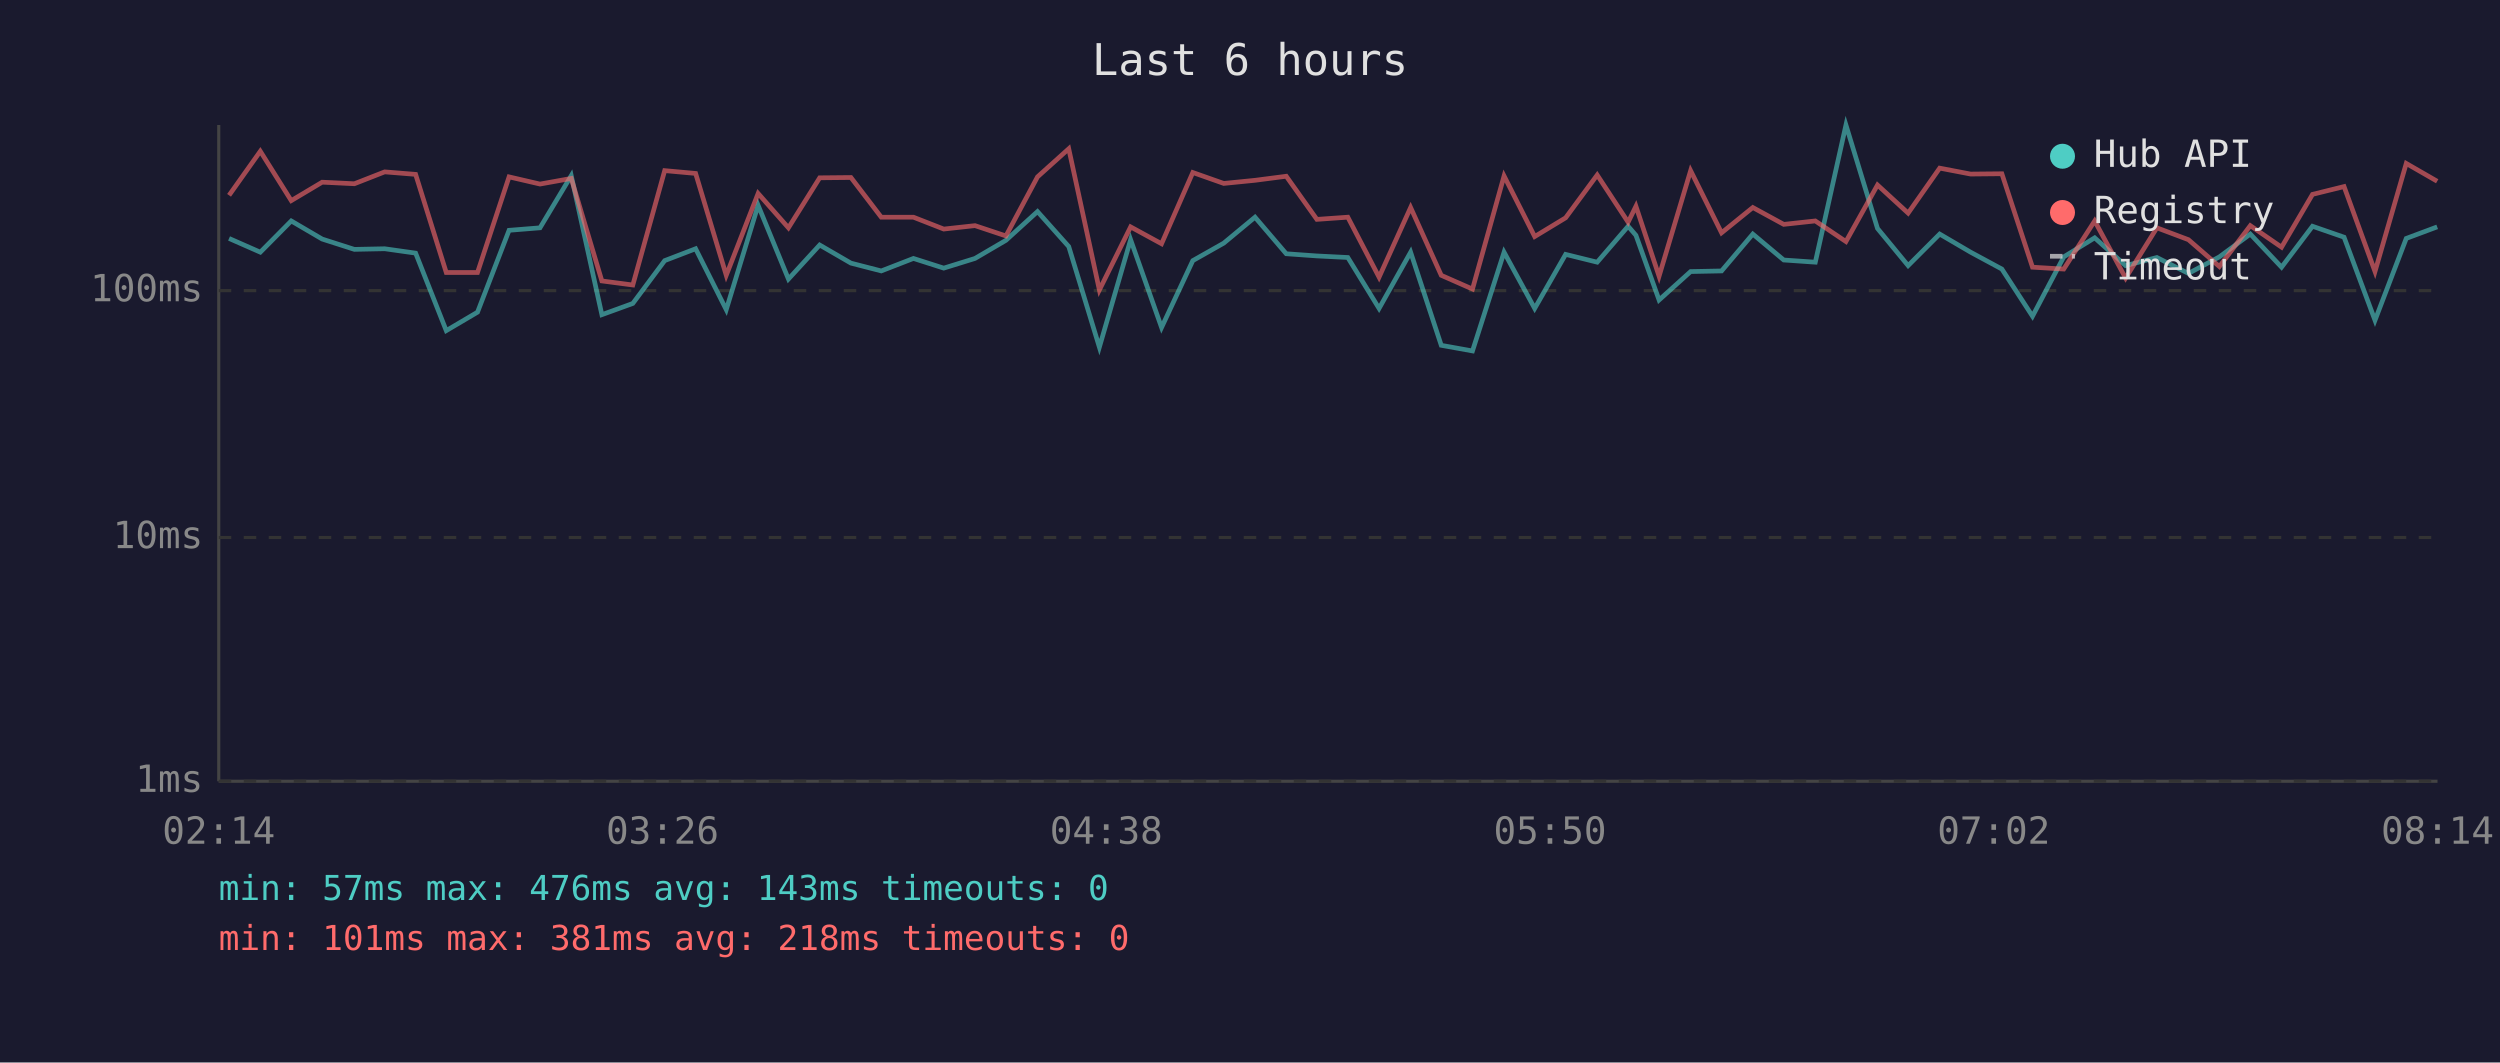
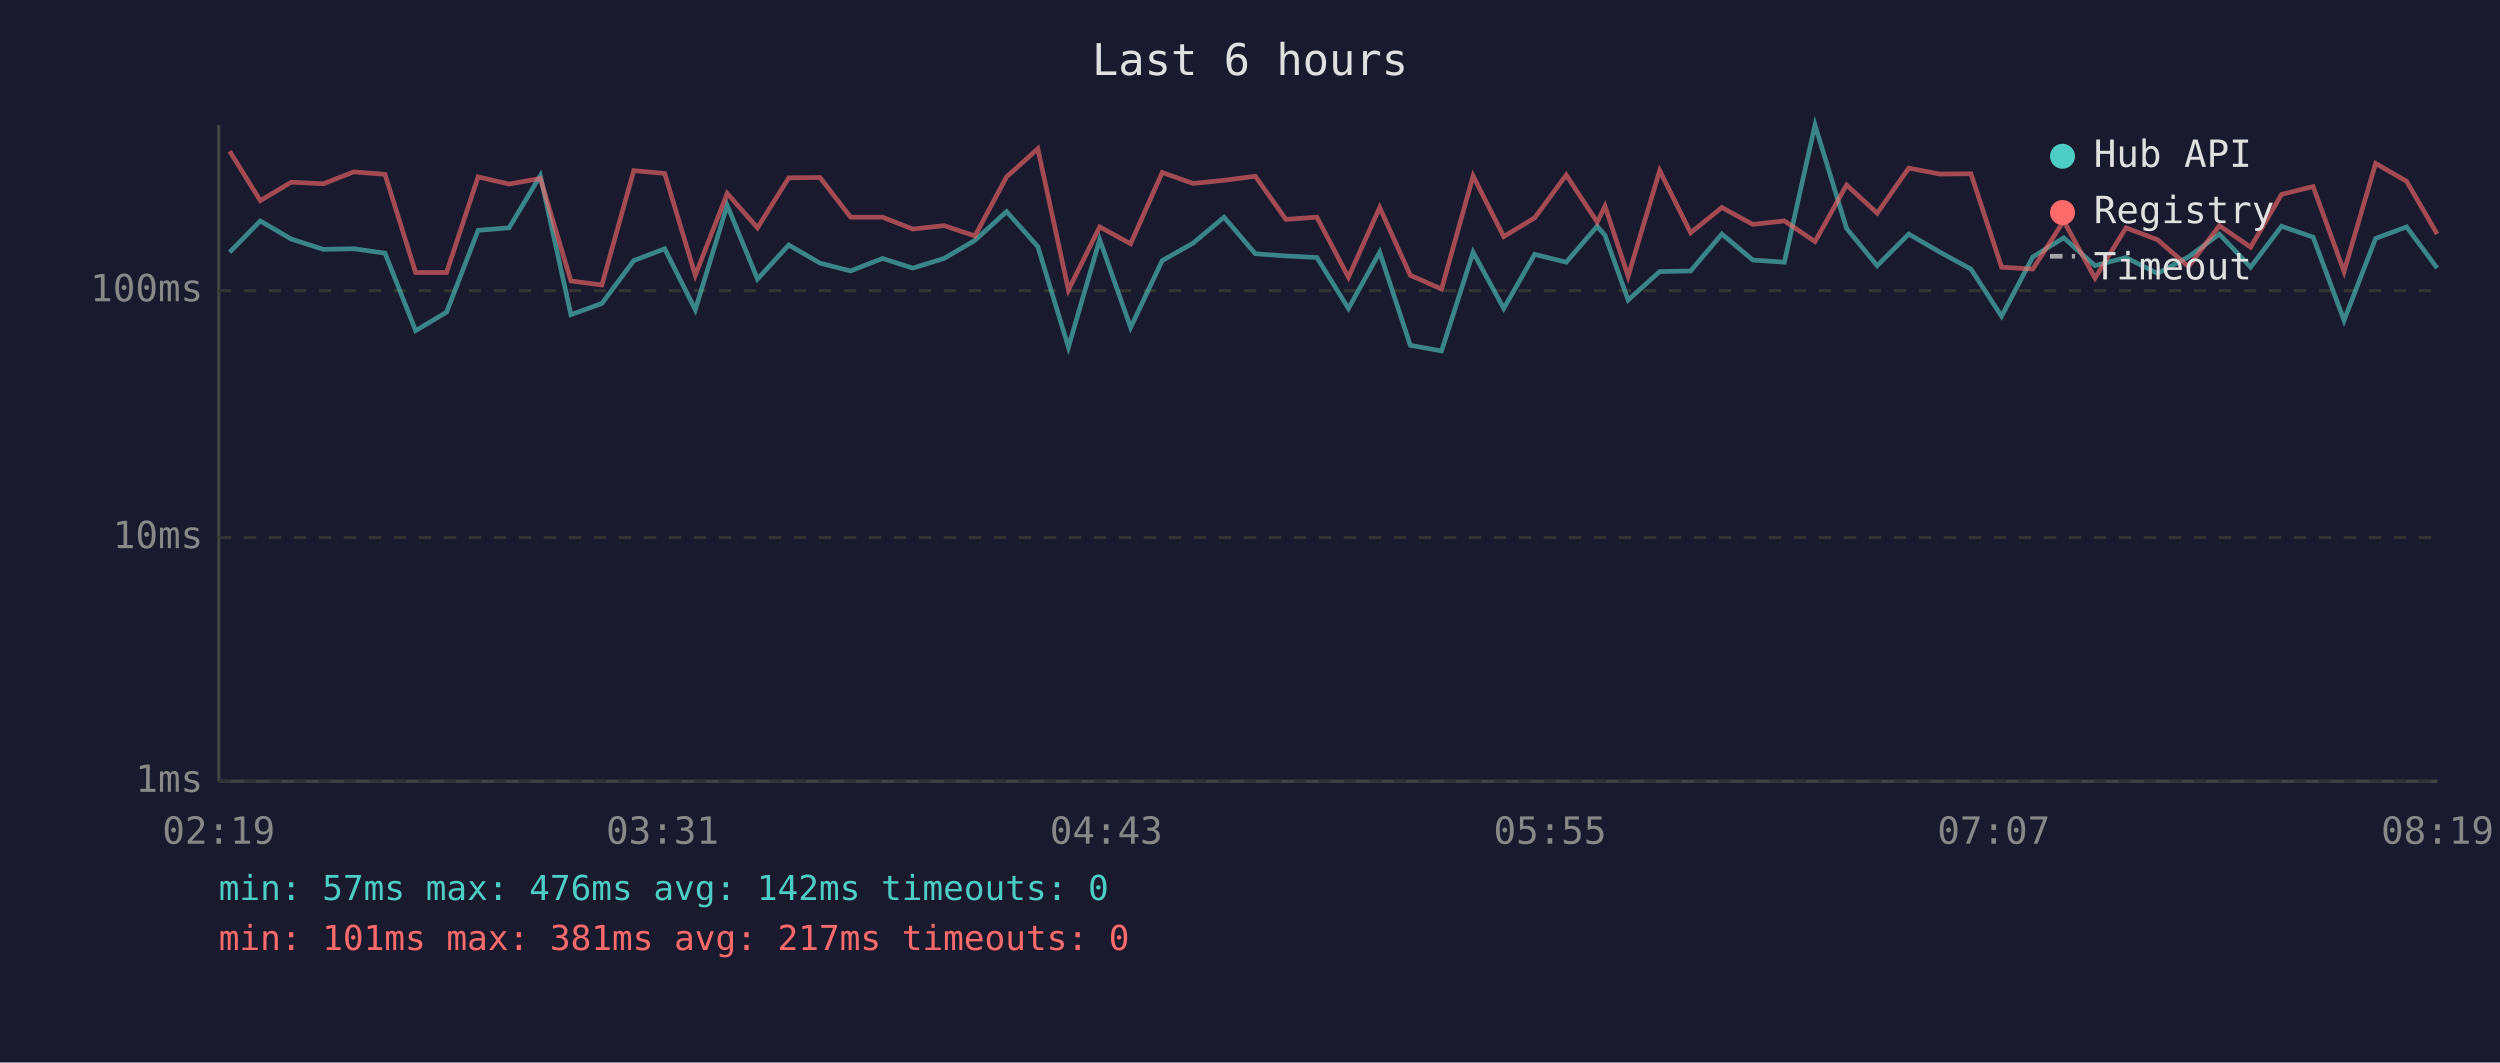
<svg xmlns="http://www.w3.org/2000/svg" viewBox="0 0 800 340" font-family="monospace" font-size="12">
  <rect width="800" height="340" fill="#1a1a2e" />
  <text x="400" y="24" fill="#e0e0e0" font-size="14" text-anchor="middle">Last 6 hours</text>
  <line x1="70" y1="40" x2="70" y2="250" stroke="#444" stroke-width="1" />
  <line x1="70" y1="250" x2="780" y2="250" stroke="#444" stroke-width="1" />
  <line x1="70" y1="250" x2="780" y2="250" stroke="#333" stroke-width="1" stroke-dasharray="4" />
  <text x="65" y="250" fill="#888" text-anchor="end" dominant-baseline="middle">1ms</text>
  <line x1="70" y1="172" x2="780" y2="172" stroke="#333" stroke-width="1" stroke-dasharray="4" />
  <text x="65" y="172" fill="#888" text-anchor="end" dominant-baseline="middle">10ms</text>
  <line x1="70" y1="93" x2="780" y2="93" stroke="#333" stroke-width="1" stroke-dasharray="4" />
  <text x="65" y="93" fill="#888" text-anchor="end" dominant-baseline="middle">100ms</text>
-   <text x="70" y="270" fill="#888" text-anchor="middle">02:14</text>
-   <text x="212" y="270" fill="#888" text-anchor="middle">03:26</text>
-   <text x="354" y="270" fill="#888" text-anchor="middle">04:38</text>
-   <text x="496" y="270" fill="#888" text-anchor="middle">05:50</text>
-   <text x="638" y="270" fill="#888" text-anchor="middle">07:02</text>
-   <text x="780" y="270" fill="#888" text-anchor="middle">08:14</text>
-   <polyline points="73.3,76.3 83.3,80.7 93.2,70.7 103.1,76.5 113.4,79.8 123.1,79.6 133.0,81.0 142.8,105.8 152.8,99.9 162.9,73.7 172.8,72.9 182.8,56.2 192.6,100.7 202.5,97.1 212.7,83.4 222.6,79.6 232.4,99.1 242.6,65.7 252.3,89.3 262.3,78.4 272.3,84.2 282.0,86.7 292.3,82.7 302.0,85.8 312.0,82.7 321.9,76.9 332.0,67.7 342.0,78.9 351.8,111.1 361.8,76.7 371.7,104.8 381.7,83.4 391.6,77.8 401.6,69.5 411.6,81.2 421.4,81.9 431.3,82.4 441.3,98.7 451.4,80.7 461.2,110.5 471.2,112.3 481.3,80.7 491.1,98.7 501.0,81.4 511.1,83.9 521.0,72.4 523.5,75.3 530.9,96.0 541.0,86.9 550.9,86.7 560.9,74.9 570.8,83.2 580.9,83.9 590.7,40.0 600.8,73.1 610.6,85.0 620.7,74.9 630.6,80.7 640.6,86.1 650.4,101.2 660.4,82.2 670.3,76.1 680.2,85.0 690.2,82.4 700.3,87.5 710.2,82.2 720.1,74.9 730.1,85.5 740.0,72.4 750.1,75.9 760.0,102.5 770.0,76.3 779.9,72.6" fill="none" stroke="#4ecdc4" stroke-width="1.5" opacity="0.6" />
-   <polyline points="73.3,62.5 83.3,48.4 93.2,64.2 103.1,58.3 113.4,58.8 123.1,55.0 133.0,55.8 142.8,87.2 152.8,87.2 162.9,56.6 172.8,58.9 182.8,57.1 192.6,89.9 202.5,91.2 212.7,54.6 222.6,55.5 232.4,88.1 242.6,61.9 252.3,72.9 262.3,56.9 272.3,56.8 282.0,69.5 292.3,69.5 302.0,73.3 312.0,72.2 321.9,75.5 332.0,56.6 342.0,47.6 351.8,92.8 361.8,72.6 371.7,78.0 381.7,55.2 391.6,58.7 401.6,57.7 411.6,56.4 421.4,70.2 431.3,69.5 441.3,88.7 451.4,66.4 461.2,88.1 471.2,92.5 481.3,56.3 491.1,75.7 501.0,69.7 511.1,56.0 521.0,71.1 523.5,66.0 530.9,88.4 541.0,54.6 550.9,74.5 560.9,66.4 570.8,71.8 580.9,70.7 590.7,77.3 600.8,59.2 610.6,68.2 620.7,53.8 630.6,55.7 640.6,55.6 650.4,85.5 660.4,86.1 670.3,70.7 680.2,89.0 690.2,72.9 700.3,76.7 710.2,85.3 720.1,72.2 730.1,79.1 740.0,62.2 750.1,59.7 760.0,86.9 770.0,52.3 779.9,58.0" fill="none" stroke="#ff6b6b" stroke-width="1.5" opacity="0.6" />
+   <text x="70" y="270" fill="#888" text-anchor="middle">02:19</text>
+   <text x="212" y="270" fill="#888" text-anchor="middle">03:31</text>
+   <text x="354" y="270" fill="#888" text-anchor="middle">04:43</text>
+   <text x="496" y="270" fill="#888" text-anchor="middle">05:55</text>
+   <text x="638" y="270" fill="#888" text-anchor="middle">07:07</text>
+   <text x="780" y="270" fill="#888" text-anchor="middle">08:19</text>
+   <polyline points="73.5,80.7 83.3,70.7 93.2,76.5 103.5,79.8 113.2,79.6 123.2,81.0 133.0,105.8 142.9,99.9 153.0,73.7 162.9,72.9 172.9,56.2 182.7,100.7 192.6,97.1 202.8,83.4 212.7,79.6 222.5,99.1 232.7,65.7 242.4,89.3 252.4,78.4 262.4,84.2 272.2,86.7 282.4,82.7 292.1,85.8 302.1,82.7 312.0,76.9 322.1,67.7 332.1,78.9 341.9,111.1 351.9,76.7 361.8,104.8 371.9,83.4 381.8,77.8 391.7,69.5 401.7,81.2 411.5,81.9 421.4,82.4 431.5,98.7 441.5,80.7 451.3,110.5 461.3,112.3 471.4,80.7 481.2,98.7 491.1,81.4 501.2,83.9 511.1,72.4 513.6,75.3 521.0,96.0 531.1,86.9 541.0,86.7 551.0,74.9 560.9,83.2 571.0,83.9 580.8,40.0 590.9,73.1 600.7,85.0 610.8,74.9 620.8,80.7 630.7,86.1 640.5,101.2 650.5,82.2 660.4,76.1 670.4,85.0 680.3,82.4 690.4,87.5 700.3,82.2 710.2,74.9 720.2,85.5 730.1,72.4 740.2,75.9 750.1,102.5 760.2,76.3 770.1,72.6 779.9,85.8" fill="none" stroke="#4ecdc4" stroke-width="1.5" opacity="0.6" />
+   <polyline points="73.5,48.4 83.3,64.2 93.2,58.3 103.5,58.8 113.2,55.0 123.2,55.8 133.0,87.2 142.9,87.2 153.0,56.6 162.9,58.9 172.9,57.1 182.7,89.9 192.6,91.2 202.8,54.6 212.7,55.5 222.5,88.1 232.7,61.9 242.4,72.9 252.4,56.9 262.4,56.8 272.2,69.5 282.4,69.5 292.1,73.3 302.1,72.2 312.0,75.5 322.1,56.6 332.1,47.6 341.9,92.8 351.9,72.6 361.8,78.0 371.9,55.2 381.8,58.7 391.7,57.7 401.7,56.4 411.5,70.2 421.4,69.5 431.5,88.7 441.5,66.4 451.3,88.1 461.3,92.5 471.4,56.3 481.2,75.7 491.1,69.7 501.2,56.0 511.1,71.1 513.6,66.0 521.0,88.4 531.1,54.6 541.0,74.5 551.0,66.4 560.9,71.8 571.0,70.7 580.8,77.3 590.9,59.2 600.7,68.2 610.8,53.8 620.8,55.7 630.7,55.6 640.5,85.5 650.5,86.1 660.4,70.7 670.4,89.0 680.3,72.9 690.4,76.7 700.3,85.3 710.2,72.2 720.2,79.1 730.1,62.2 740.2,59.7 750.1,86.9 760.2,52.3 770.1,58.0 779.9,74.9" fill="none" stroke="#ff6b6b" stroke-width="1.5" opacity="0.6" />
  <circle cx="660" cy="50" r="4" fill="#4ecdc4" />
  <text x="670" y="50" fill="#e0e0e0" dominant-baseline="middle">Hub API</text>
  <circle cx="660" cy="68" r="4" fill="#ff6b6b" />
  <text x="670" y="68" fill="#e0e0e0" dominant-baseline="middle">Registry</text>
  <line x1="656" y1="82" x2="664" y2="82" stroke="#e0e0e0" stroke-width="1.5" stroke-dasharray="4,3" opacity="0.7" />
  <text x="670" y="86" fill="#e0e0e0" dominant-baseline="middle">Timeout</text>
-   <text x="70" y="288" fill="#4ecdc4" font-size="11">min: 57ms  max: 476ms  avg: 143ms  timeouts: 0</text>
-   <text x="70" y="304" fill="#ff6b6b" font-size="11">min: 101ms  max: 381ms  avg: 218ms  timeouts: 0</text>
+   <text x="70" y="288" fill="#4ecdc4" font-size="11">min: 57ms  max: 476ms  avg: 142ms  timeouts: 0</text>
+   <text x="70" y="304" fill="#ff6b6b" font-size="11">min: 101ms  max: 381ms  avg: 217ms  timeouts: 0</text>
</svg>
